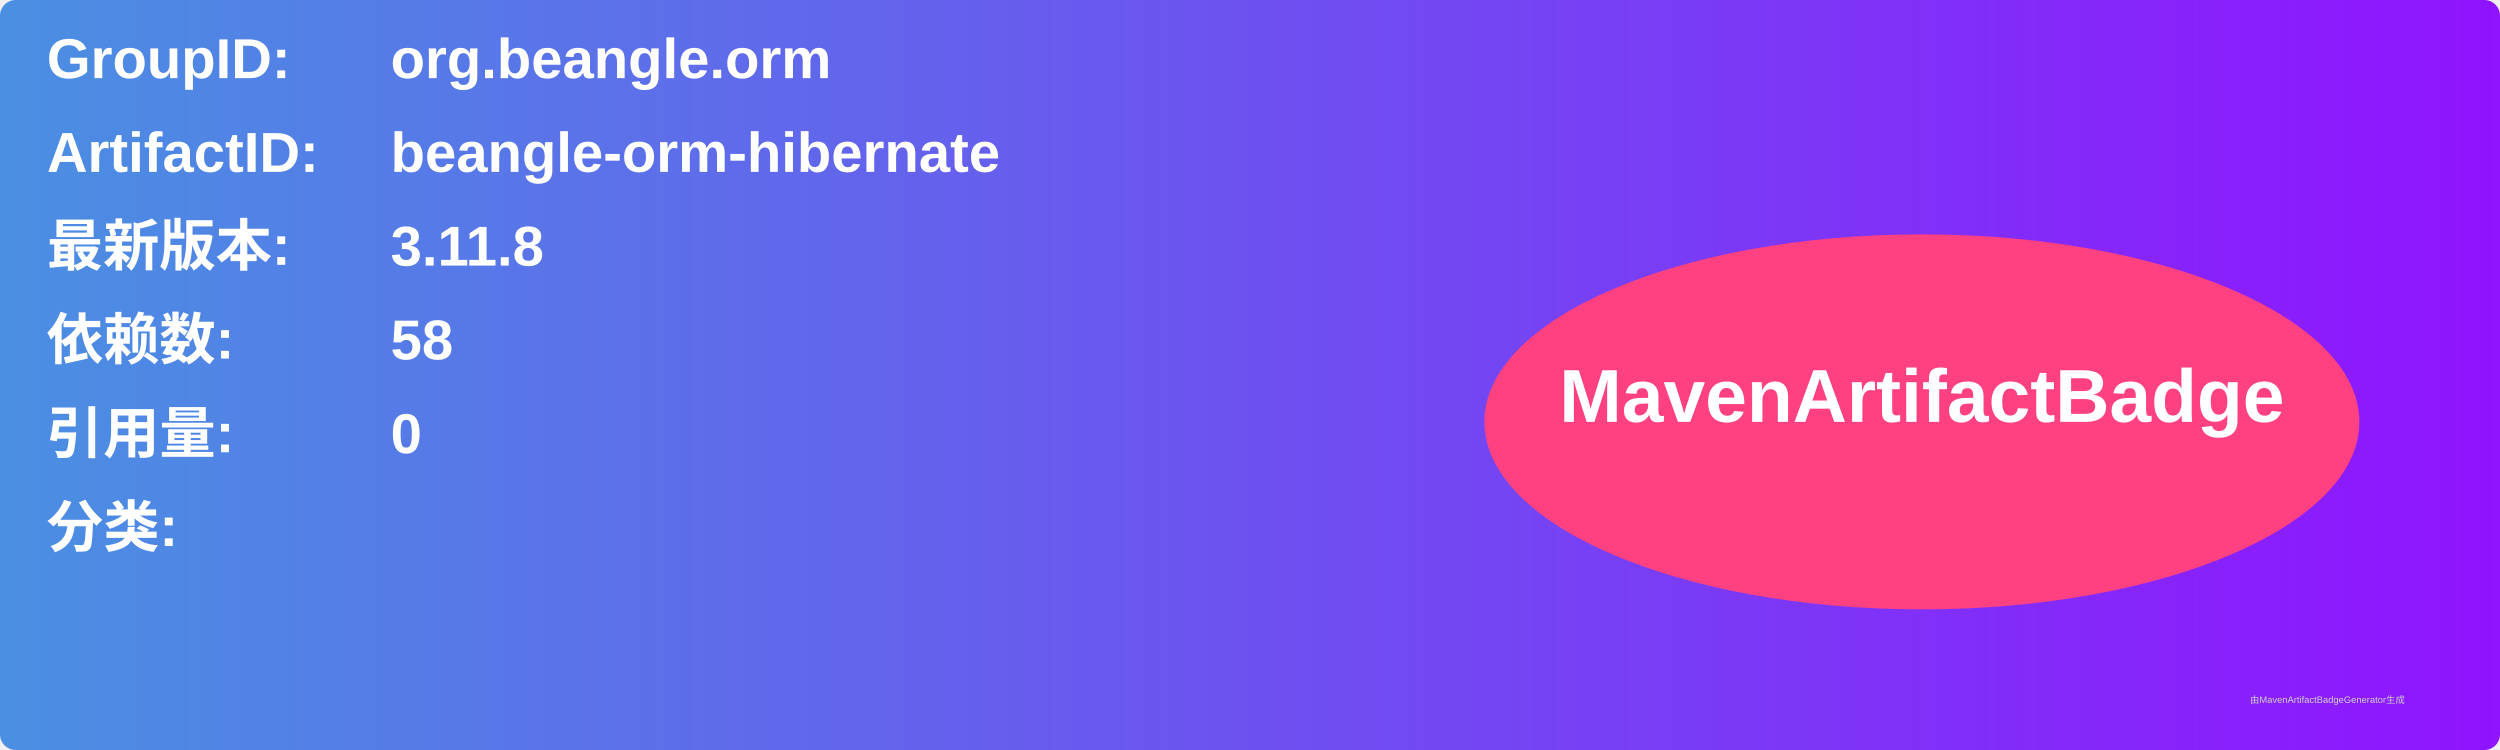
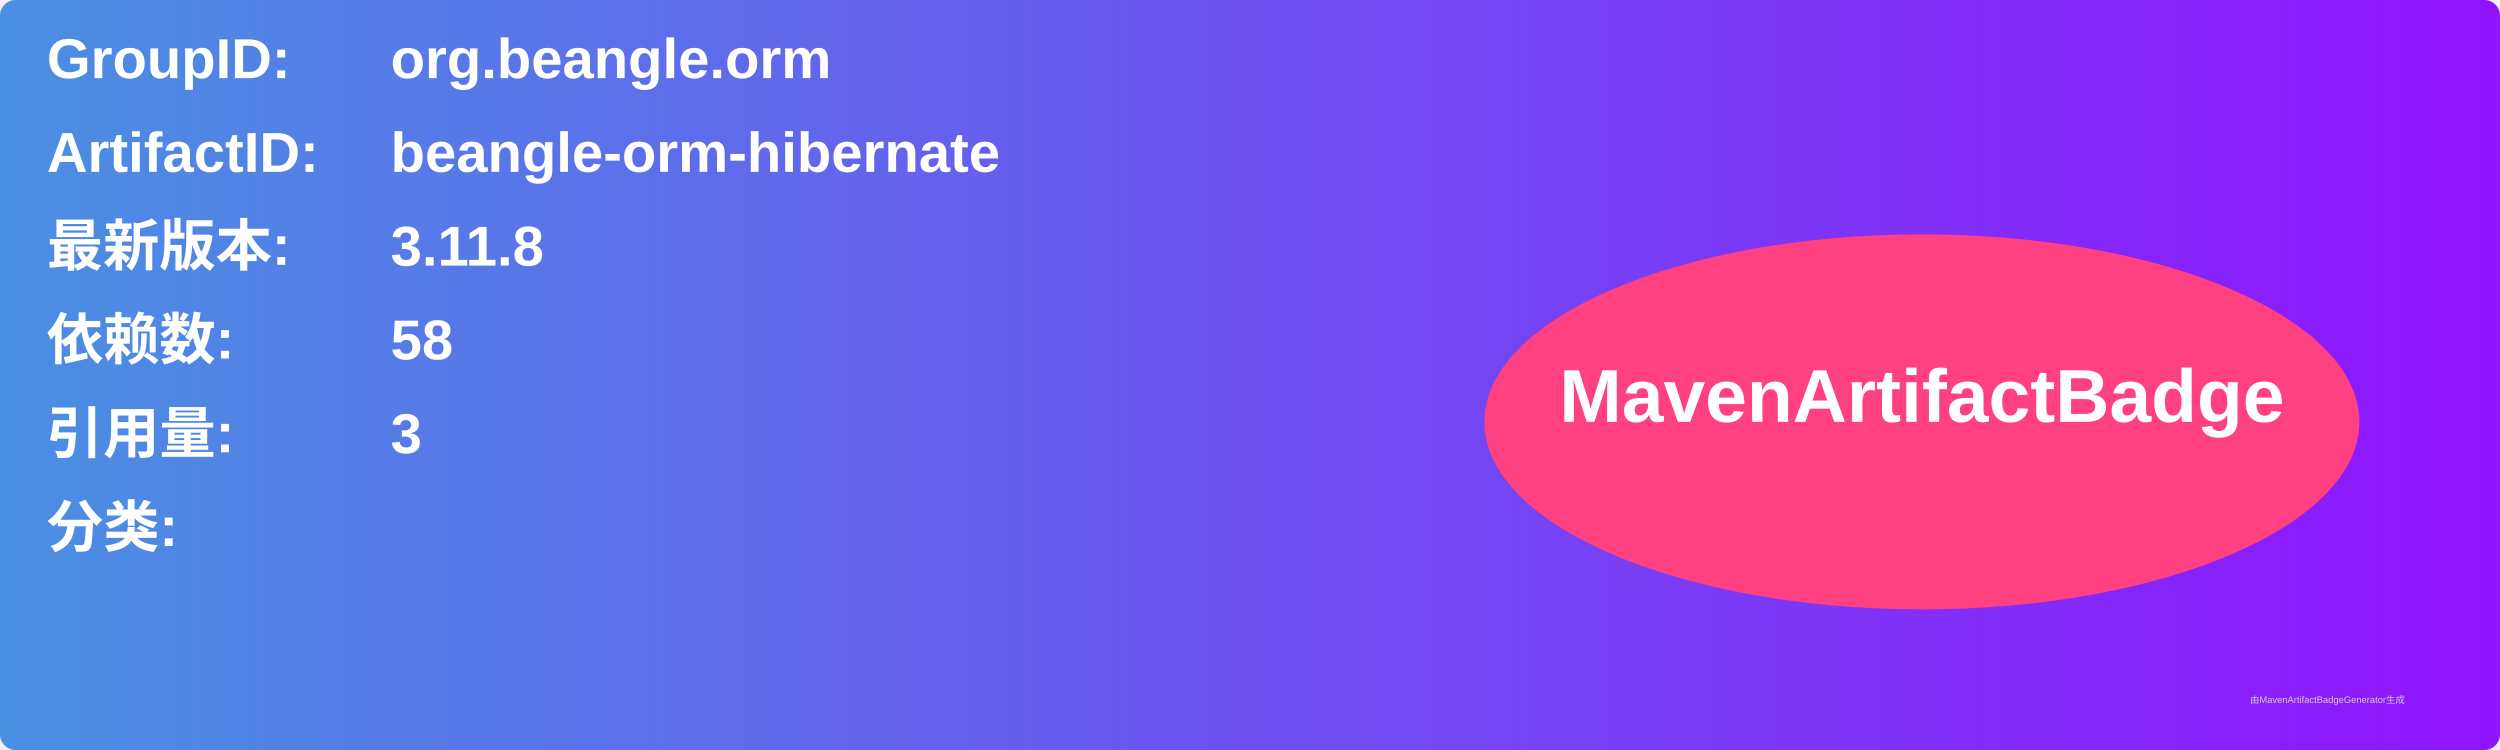
<svg xmlns="http://www.w3.org/2000/svg" width="800" height="240" viewBox="0 0 800 240">
  <linearGradient id="grad" x1="0%" y1="0%" x2="100%" y2="0%">
    <stop offset="0%" stop-color="#4a90e2" />
    <stop offset="100%" stop-color="#9013fe" />
  </linearGradient>
  <rect width="100%" height="100%" rx="5" ry="5" fill="url(#grad)" />
  <g transform="translate(15, 15)">
    <text x="0" y="10" font-family="Arial" font-size="18" fill="white" font-weight="bold" width="260">GroupID:</text>
    <text x="110" y="10" font-family="Arial" font-size="18" fill="white" font-weight="bold" width="460">org.beangle.orm</text>
    <text x="0" y="40" font-family="Arial" font-size="18" fill="white" font-weight="bold" width="260">ArtifactID:</text>
    <text x="110" y="40" font-family="Arial" font-size="18" fill="white" font-weight="bold" width="460">beangle-orm-hibernate</text>
    <text x="0" y="70" font-family="Arial" font-size="18" fill="white" font-weight="bold">最新版本:</text>
    <text x="110" y="70" font-family="Arial" font-size="18" fill="white" font-weight="bold">
      <tspan font-weight="bold">3.11.8</tspan>
    </text>
    <text x="0" y="100" font-family="Arial" font-size="18" fill="white" font-weight="bold">依赖数: </text>
    <text x="110" y="100" font-family="Arial" font-size="18" fill="white">
      <tspan font-weight="bold">58</tspan>
    </text>
    <text x="0" y="130" font-family="Arial" font-size="18" fill="white" font-weight="bold">引用量: </text>
    <text x="110" y="130" font-family="Arial" font-size="18" fill="white">
-       <tspan font-weight="bold">0</tspan>
+       <tspan font-weight="bold">3</tspan>
    </text>
    <text x="0" y="160" font-family="Arial" font-size="18" fill="white" font-weight="bold">分类:</text>
    <text x="10" y="190" font-family="Arial" font-size="10" fill="white">
      <tspan font-weight="bold" />
    </text>
    <ellipse cx="600" cy="120" rx="140" ry="60" fill="#ff4081" />
    <text x="600" y="120" text-anchor="middle" font-family="Arial" font-size="24" fill="white" font-weight="bold">MavenArtifactBadge</text>
  </g>
  <text x="720" y="225" font-family="Arial" font-size="3" fill="#d0d0d0">由MavenArtifactBadgeGenerator生成</text>
</svg>
